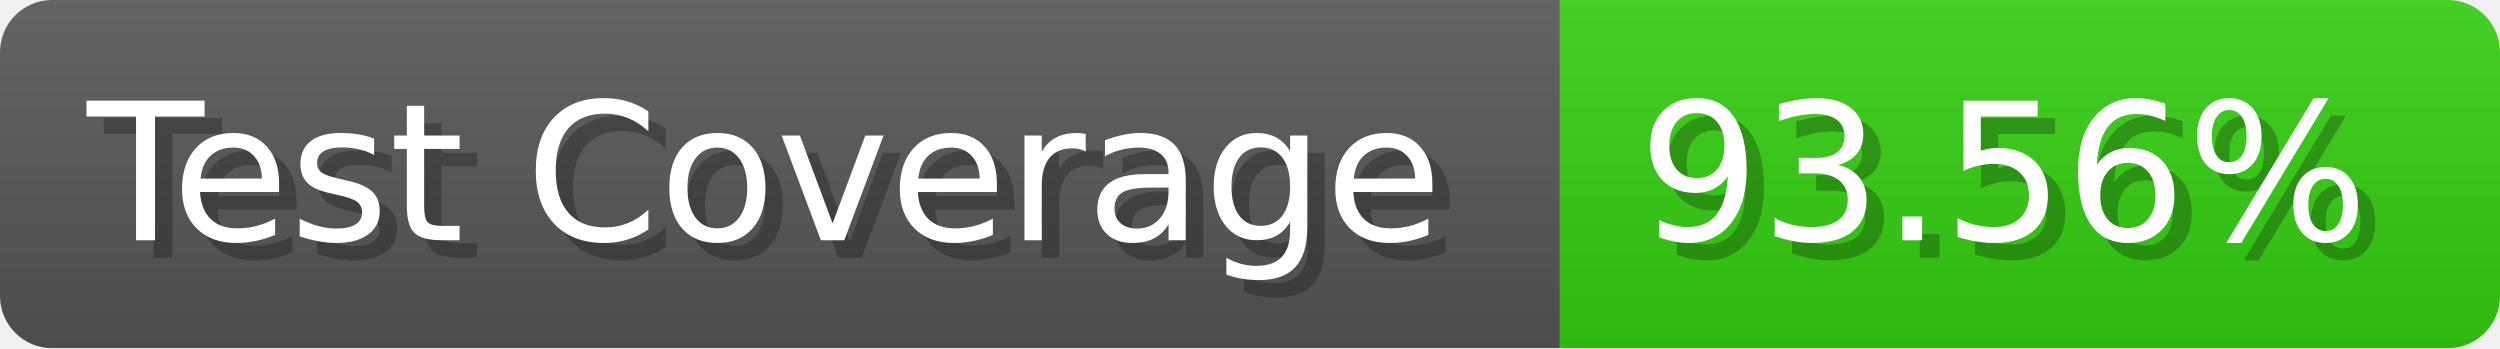
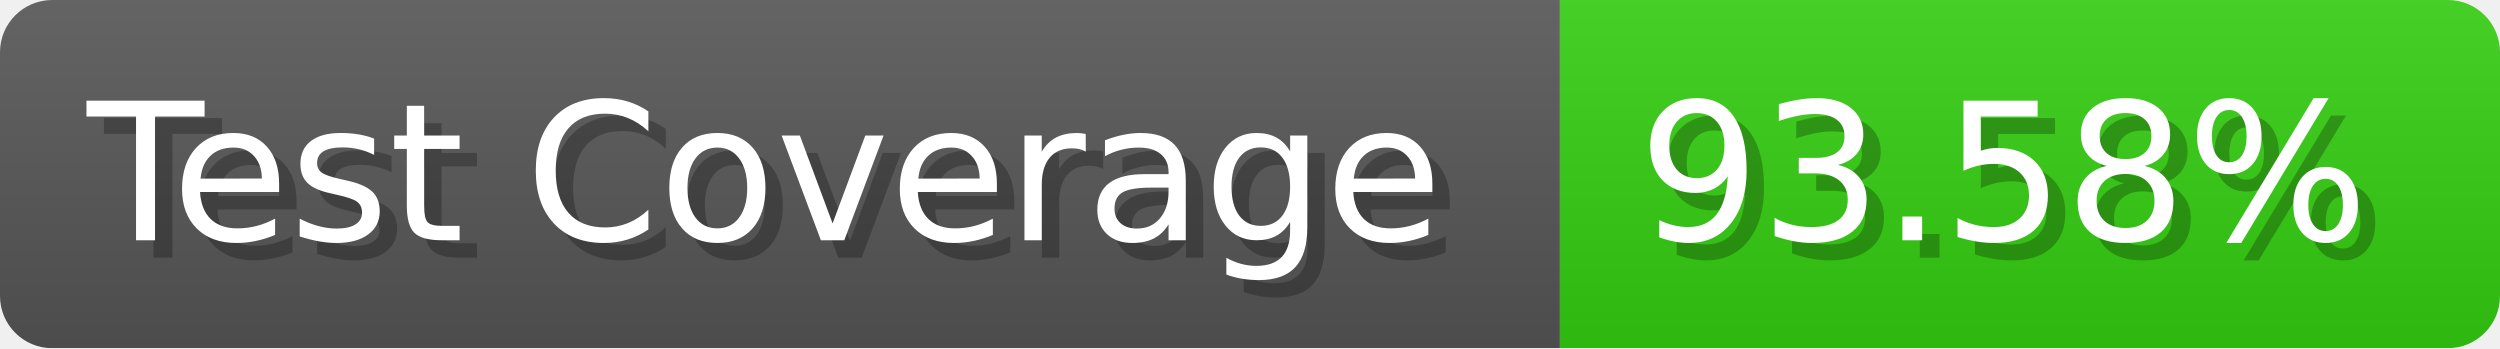
- <svg xmlns="http://www.w3.org/2000/svg" width="143.6" height="20" viewBox="0 0 1436 200" role="img" aria-label="Test Coverage: 93.56%">
+ <svg xmlns="http://www.w3.org/2000/svg" width="143.6" height="20" viewBox="0 0 1436 200" role="img" aria-label="Test Coverage: 93.58%">
  <linearGradient id="a" x2="0" y2="100%">
    <stop offset="0" stop-opacity=".1" stop-color="#EEE" />
    <stop offset="1" stop-opacity=".1" />
  </linearGradient>
  <mask id="m">
    <rect width="1436" height="200" rx="30" fill="#FFF" />
  </mask>
  <g mask="url(#m)">
    <rect width="896" height="200" fill="#555" />
    <rect width="540" height="200" fill="#3C1" x="896" />
    <rect width="1436" height="200" fill="url(#a)" />
  </g>
  <g aria-hidden="true" fill="#fff" text-anchor="start" font-family="Verdana,DejaVu Sans,sans-serif" font-size="110">
    <text x="60" y="148" textLength="796" fill="#000" opacity="0.25">Test Coverage</text>
    <text x="50" y="138" textLength="796">Test Coverage</text>
-     <text x="951" y="148" textLength="440" fill="#000" opacity="0.25">93.56%</text>
-     <text x="941" y="138" textLength="440">93.56%</text>
+     <text x="951" y="148" textLength="440" fill="#000" opacity="0.25">93.58%</text>
+     <text x="941" y="138" textLength="440">93.58%</text>
  </g>
</svg>
